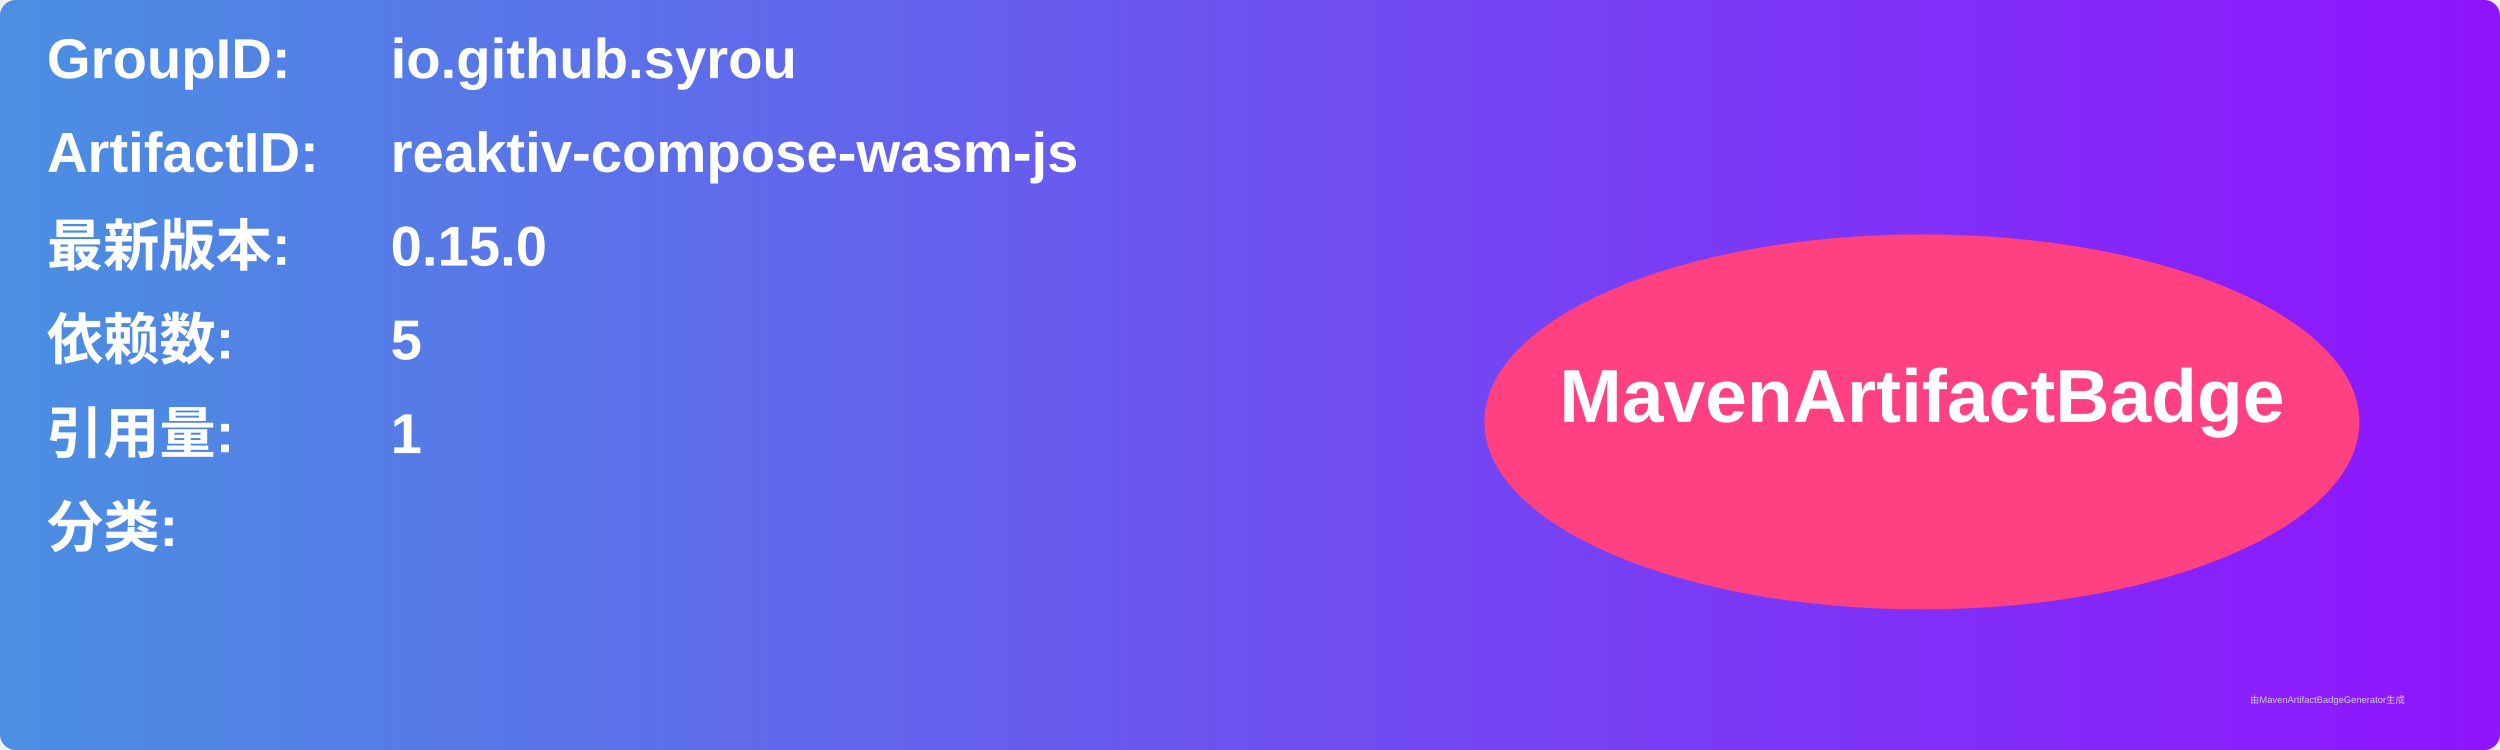
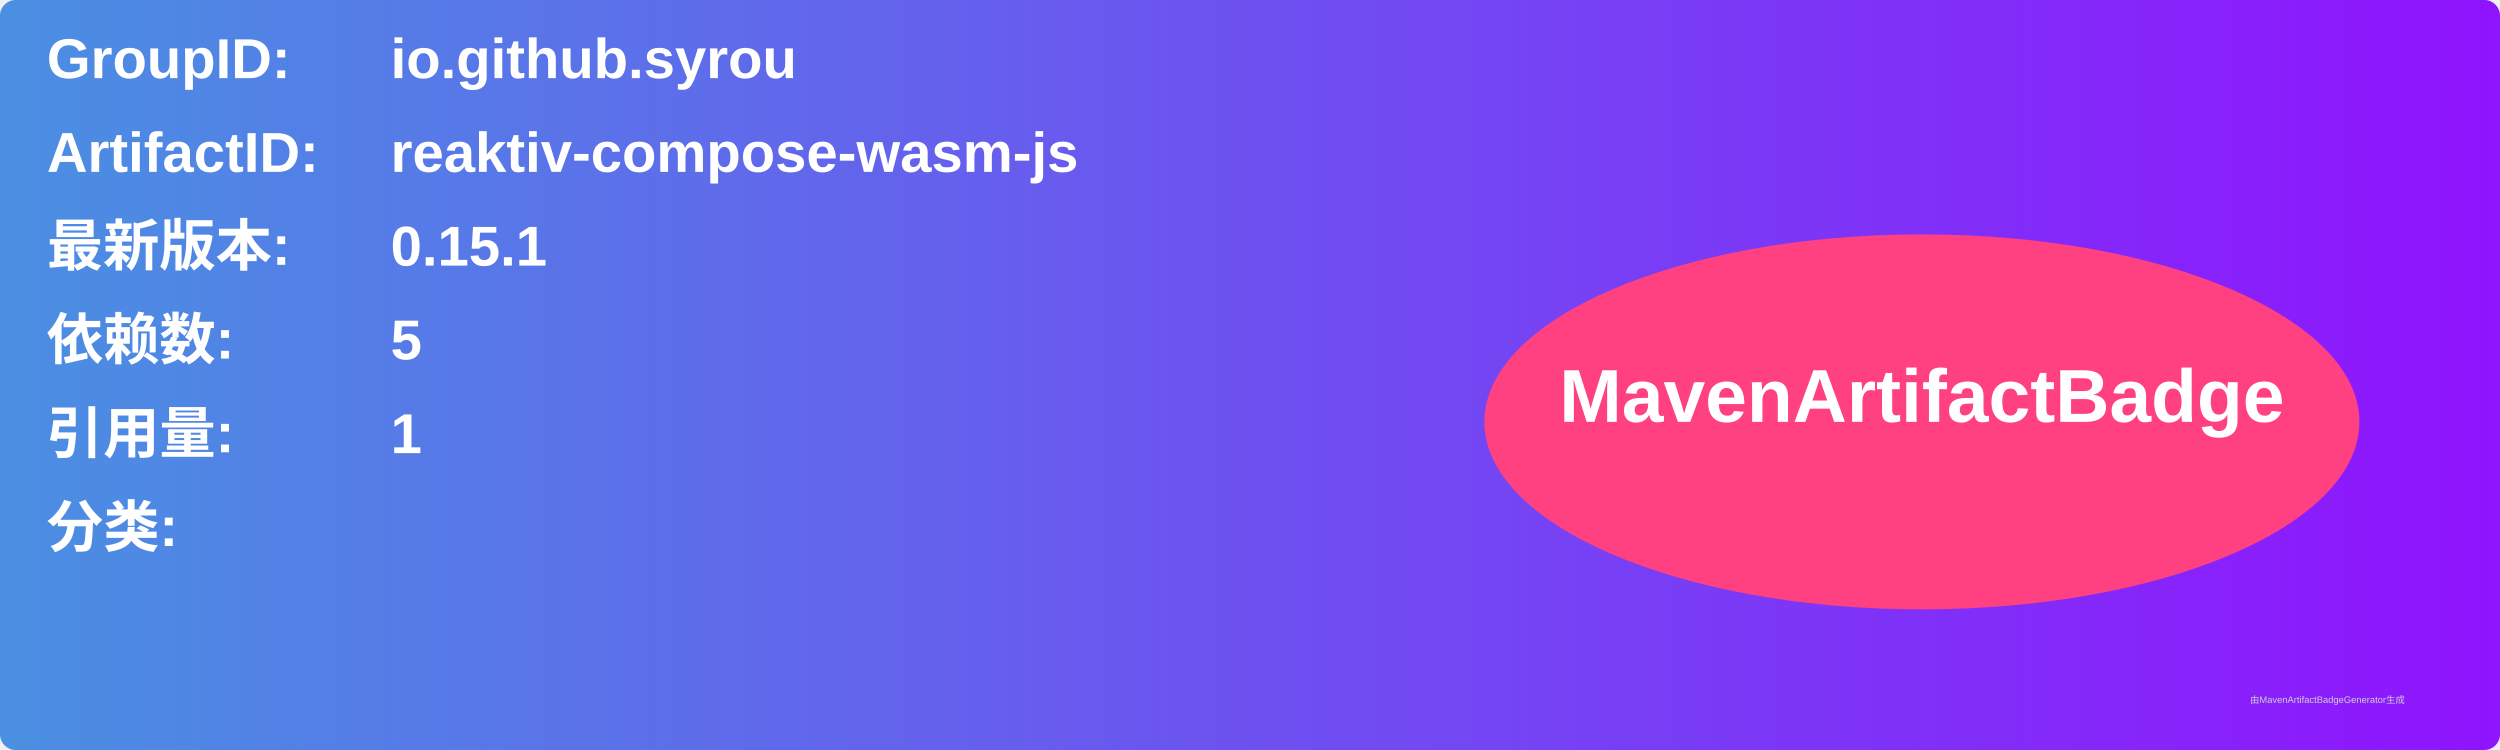
<svg xmlns="http://www.w3.org/2000/svg" width="800" height="240" viewBox="0 0 800 240">
  <linearGradient id="grad" x1="0%" y1="0%" x2="100%" y2="0%">
    <stop offset="0%" stop-color="#4a90e2" />
    <stop offset="100%" stop-color="#9013fe" />
  </linearGradient>
  <rect width="100%" height="100%" rx="5" ry="5" fill="url(#grad)" />
  <g transform="translate(15, 15)">
    <text x="0" y="10" font-family="Arial" font-size="18" fill="white" font-weight="bold" width="260">GroupID:</text>
    <text x="110" y="10" font-family="Arial" font-size="18" fill="white" font-weight="bold" width="460">io.github.syrou</text>
    <text x="0" y="40" font-family="Arial" font-size="18" fill="white" font-weight="bold" width="260">ArtifactID:</text>
    <text x="110" y="40" font-family="Arial" font-size="18" fill="white" font-weight="bold" width="460">reaktiv-compose-wasm-js</text>
    <text x="0" y="70" font-family="Arial" font-size="18" fill="white" font-weight="bold">最新版本:</text>
    <text x="110" y="70" font-family="Arial" font-size="18" fill="white" font-weight="bold">
-       <tspan font-weight="bold">0.15.0</tspan>
+       <tspan font-weight="bold">0.15.1</tspan>
    </text>
    <text x="0" y="100" font-family="Arial" font-size="18" fill="white" font-weight="bold">依赖数: </text>
    <text x="110" y="100" font-family="Arial" font-size="18" fill="white">
      <tspan font-weight="bold">5</tspan>
    </text>
    <text x="0" y="130" font-family="Arial" font-size="18" fill="white" font-weight="bold">引用量: </text>
    <text x="110" y="130" font-family="Arial" font-size="18" fill="white">
      <tspan font-weight="bold">1</tspan>
    </text>
    <text x="0" y="160" font-family="Arial" font-size="18" fill="white" font-weight="bold">分类:</text>
    <text x="10" y="190" font-family="Arial" font-size="10" fill="white">
      <tspan font-weight="bold" />
    </text>
    <ellipse cx="600" cy="120" rx="140" ry="60" fill="#ff4081" />
    <text x="600" y="120" text-anchor="middle" font-family="Arial" font-size="24" fill="white" font-weight="bold">MavenArtifactBadge</text>
  </g>
  <text x="720" y="225" font-family="Arial" font-size="3" fill="#d0d0d0">由MavenArtifactBadgeGenerator生成</text>
</svg>
